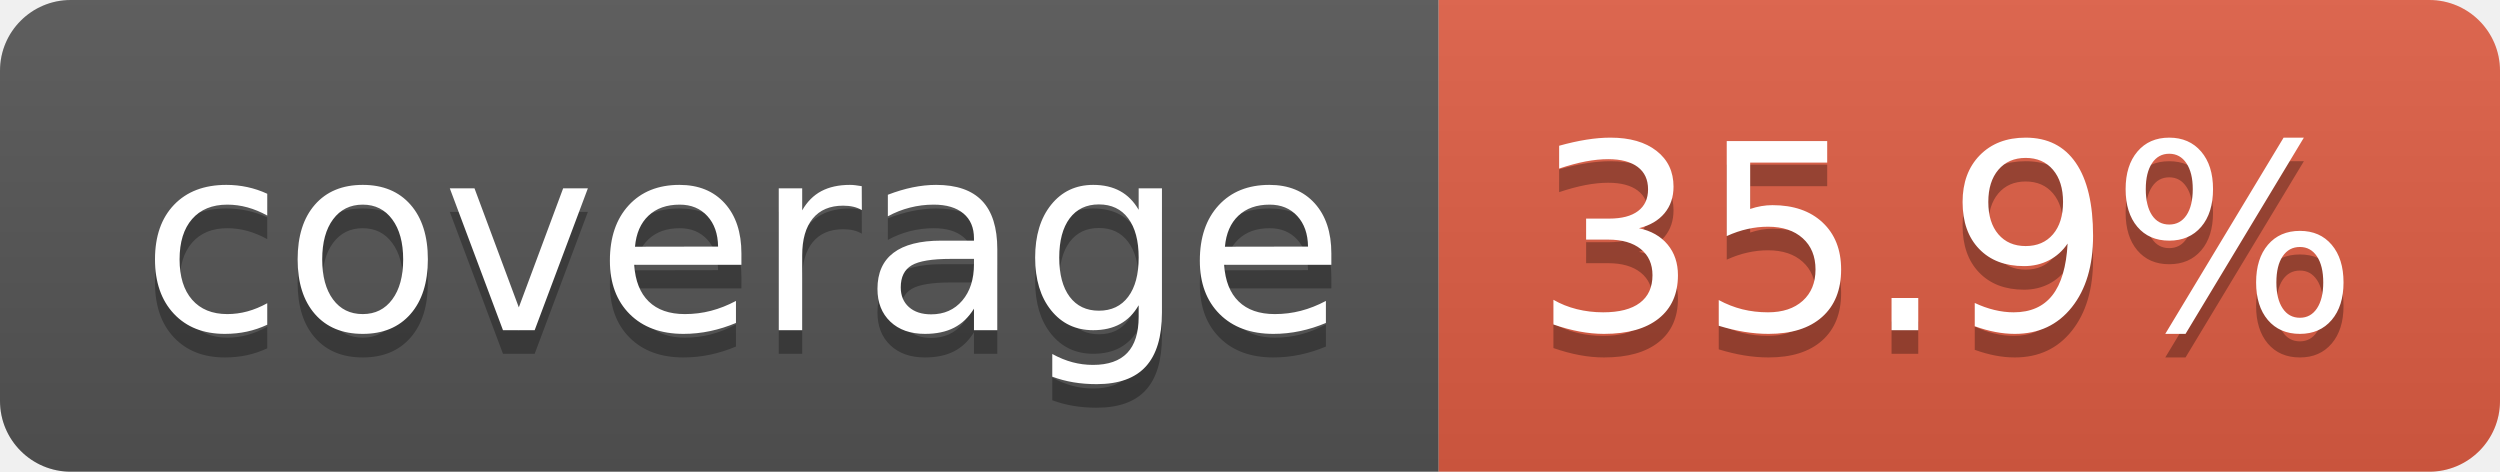
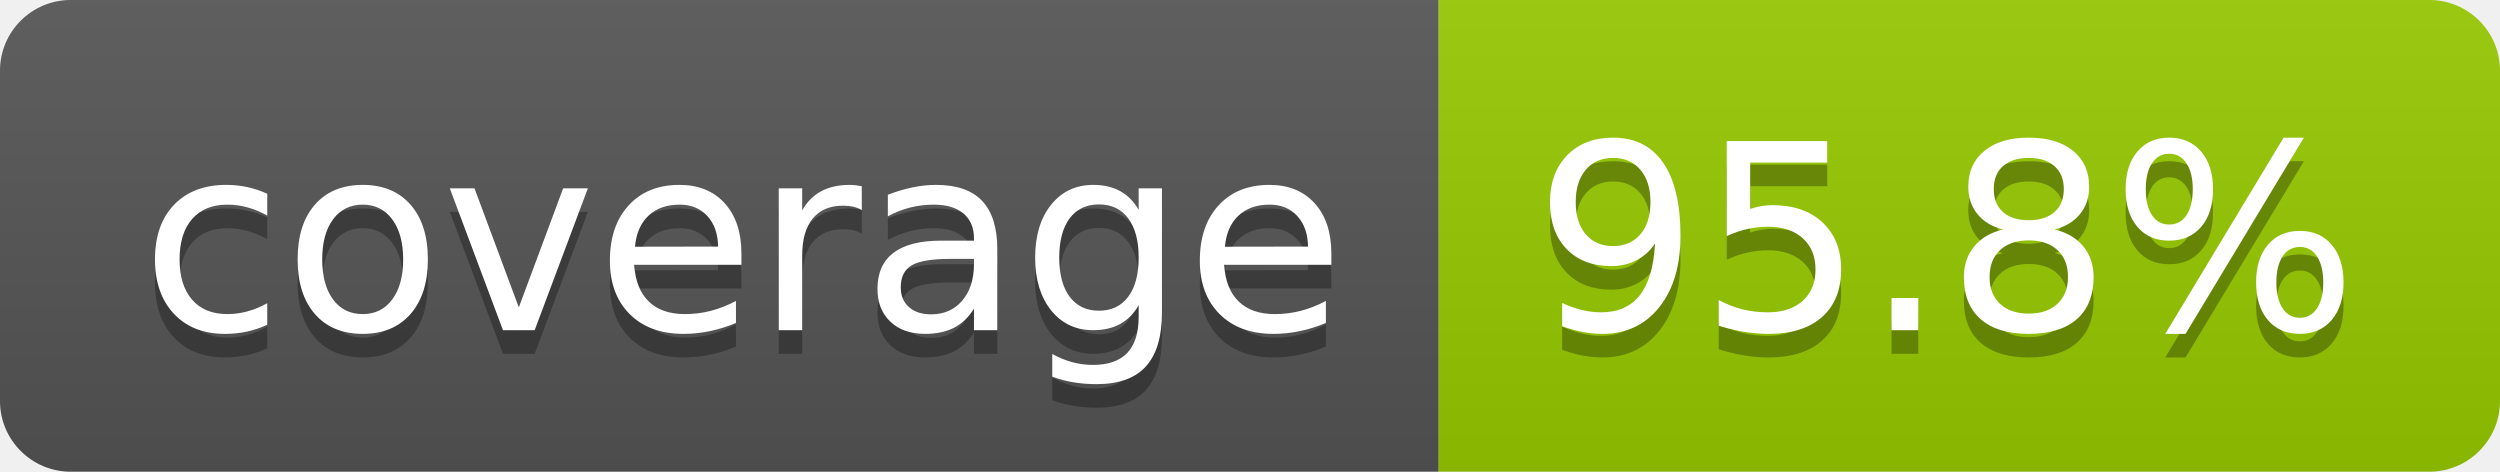
- <svg xmlns="http://www.w3.org/2000/svg" width="106" height="20" role="img" aria-label="coverage: 35.9%">
+ <svg xmlns="http://www.w3.org/2000/svg" width="106" height="20" role="img" aria-label="coverage: 95.8%">
  <linearGradient id="s" x2="0" y2="100%">
    <stop offset="0" stop-color="#bbb" stop-opacity=".1" />
    <stop offset="1" stop-opacity=".1" />
  </linearGradient>
  <clipPath id="r">
    <rect width="106" height="20" rx="3" fill="#fff" />
  </clipPath>
  <g clip-path="url(#r)">
    <rect width="61" height="20" fill="#555" />
-     <rect x="61" width="45" height="20" fill="#e05d44" />
+     <rect x="61" width="45" height="20" fill="#97ca00" />
    <rect width="106" height="20" fill="url(#s)" />
  </g>
  <g fill="#fff" text-anchor="middle" font-family="Verdana,Geneva,DejaVu Sans,sans-serif" text-rendering="geometricPrecision" font-size="110">
    <text aria-hidden="true" x="315" y="150" fill="#010101" fill-opacity=".3" transform="scale(.1)" textLength="510">coverage</text>
    <text x="315" y="140" transform="scale(.1)" fill="#fff" textLength="510">coverage</text>
-     <text aria-hidden="true" x="825" y="150" fill="#010101" fill-opacity=".3" transform="scale(.1)" textLength="350">35.9%</text>
-     <text x="825" y="140" transform="scale(.1)" fill="#fff" textLength="350">35.9%</text>
+     <text aria-hidden="true" x="825" y="150" fill="#010101" fill-opacity=".3" transform="scale(.1)" textLength="350">95.8%</text>
+     <text x="825" y="140" transform="scale(.1)" fill="#fff" textLength="350">95.8%</text>
  </g>
</svg>
